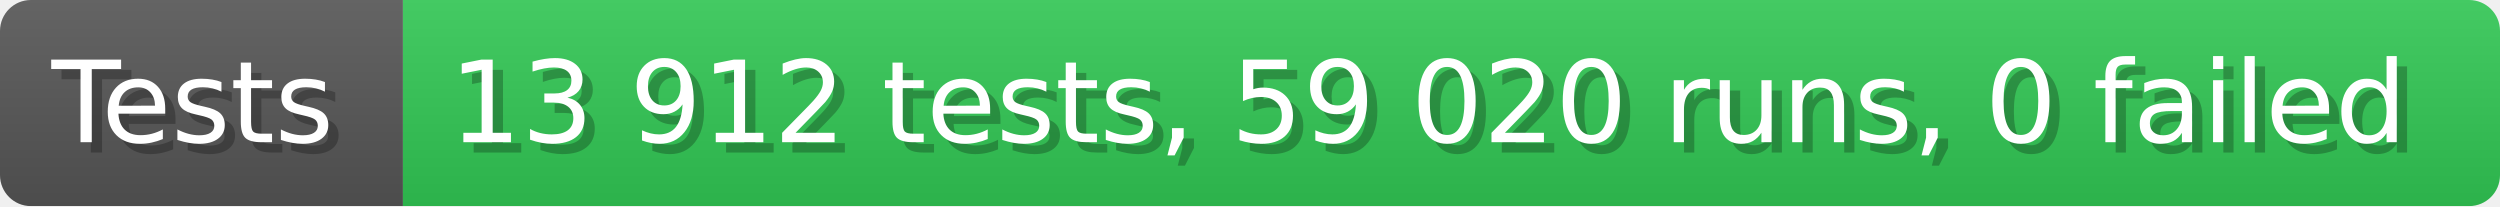
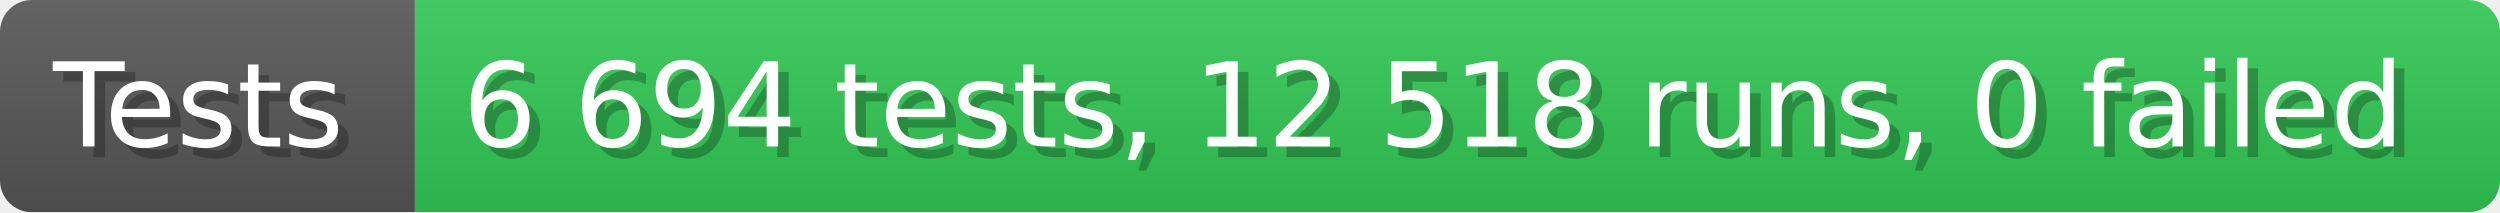
- <svg xmlns="http://www.w3.org/2000/svg" width="242.6" height="20" viewBox="0 0 2426 200" role="img" aria-label="Tests: 13 912 tests, 59 020 runs, 0 failed">
+ <svg xmlns="http://www.w3.org/2000/svg" width="235.6" height="20" viewBox="0 0 2356 200" role="img" aria-label="Tests: 6 694 tests, 12 518 runs, 0 failed">
  <linearGradient id="a" x2="0" y2="100%">
    <stop offset="0" stop-opacity=".1" stop-color="#EEE" />
    <stop offset="1" stop-opacity=".1" />
  </linearGradient>
  <mask id="m">
-     <rect width="2426" height="200" rx="30" fill="#FFF" />
+     <rect width="2356" height="200" rx="30" fill="#FFF" />
  </mask>
  <g mask="url(#m)">
    <rect width="391" height="200" fill="#555" />
-     <rect width="2035" height="200" fill="#31c653" x="391" />
-     <rect width="2426" height="200" fill="url(#a)" />
+     <rect width="1965" height="200" fill="#31c653" x="391" />
+     <rect width="2356" height="200" fill="url(#a)" />
  </g>
  <g aria-hidden="true" fill="#fff" text-anchor="start" font-family="Verdana,DejaVu Sans,sans-serif" font-size="110">
    <text x="60" y="148" textLength="291" fill="#000" opacity="0.25">Tests</text>
    <text x="50" y="138" textLength="291">Tests</text>
-     <text x="446" y="148" textLength="1935" fill="#000" opacity="0.25">13 912 tests, 59 020 runs, 0 failed</text>
-     <text x="436" y="138" textLength="1935">13 912 tests, 59 020 runs, 0 failed</text>
+     <text x="446" y="148" textLength="1865" fill="#000" opacity="0.25">6 694 tests, 12 518 runs, 0 failed</text>
+     <text x="436" y="138" textLength="1865">6 694 tests, 12 518 runs, 0 failed</text>
  </g>
</svg>
